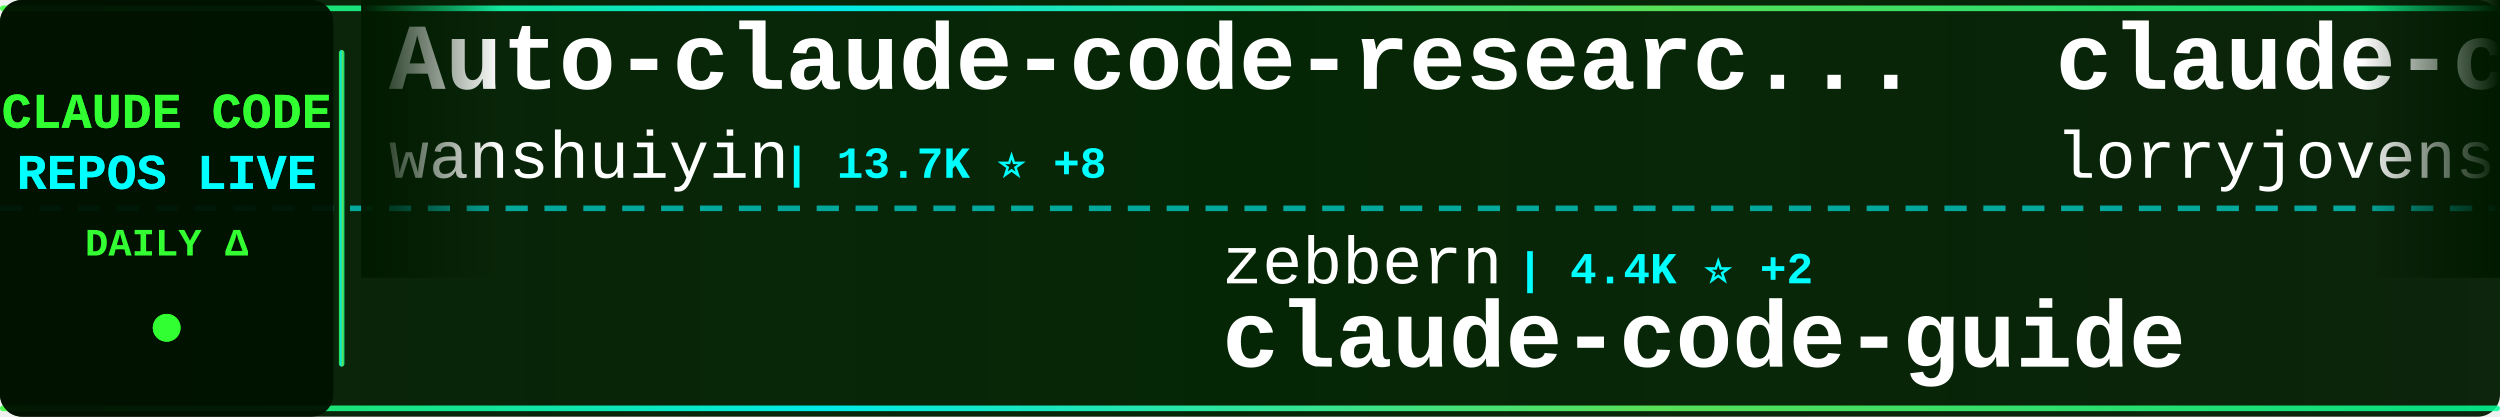
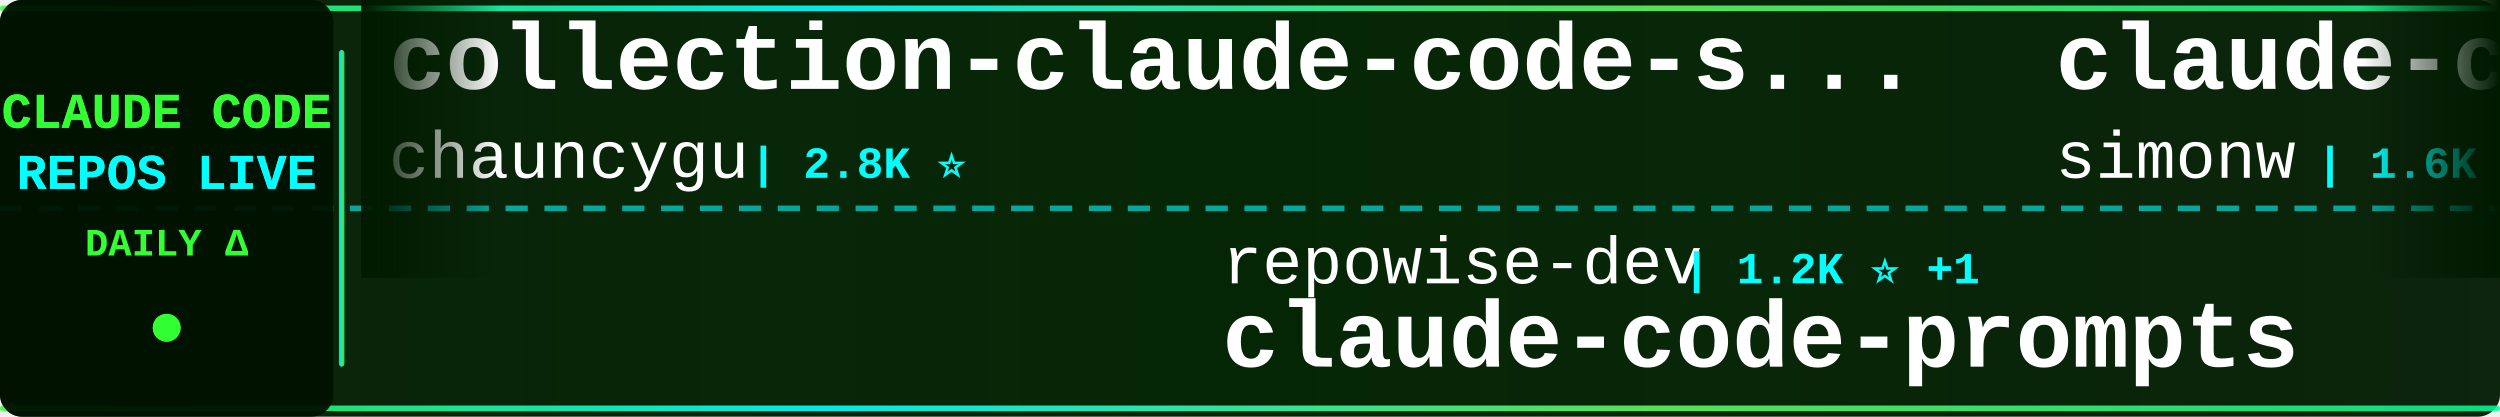
<svg xmlns="http://www.w3.org/2000/svg" width="900" height="150">
  <defs>
    <linearGradient id="tickerBg" x1="0%" y1="0%" x2="100%" y2="0%">
      <stop offset="0%" style="stop-color:#001a00;stop-opacity:0.95" />
      <stop offset="50%" style="stop-color:#002200;stop-opacity:0.98" />
      <stop offset="100%" style="stop-color:#001a00;stop-opacity:0.95" />
    </linearGradient>
    <linearGradient id="borderGrad" x1="0%" y1="0%" x2="100%" y2="0%">
      <stop offset="0%" style="stop-color:#33ff33;stop-opacity:0.85">
        <animate attributeName="stop-opacity" values="0.85;1;0.85" dur="2s" repeatCount="indefinite" />
      </stop>
      <stop offset="33%" style="stop-color:#00ffff;stop-opacity:0.9">
        <animate attributeName="stop-opacity" values="0.9;1;0.9" dur="2.2s" repeatCount="indefinite" />
      </stop>
      <stop offset="66%" style="stop-color:#66ff66;stop-opacity:0.85">
        <animate attributeName="stop-opacity" values="0.85;1;0.85" dur="1.8s" repeatCount="indefinite" />
      </stop>
      <stop offset="100%" style="stop-color:#00ff99;stop-opacity:0.85">
        <animate attributeName="stop-opacity" values="0.85;1;0.85" dur="2s" repeatCount="indefinite" />
      </stop>
    </linearGradient>
    <filter id="textGlow">
      <feGaussianBlur stdDeviation="0.1" result="coloredBlur" />
      <feMerge>
        <feMergeNode in="coloredBlur" />
        <feMergeNode in="SourceGraphic" />
      </feMerge>
    </filter>
    <filter id="metricGlow">
      <feGaussianBlur stdDeviation="0.2" result="coloredBlur" />
      <feMerge>
        <feMergeNode in="coloredBlur" />
        <feMergeNode in="SourceGraphic" />
      </feMerge>
    </filter>
    <linearGradient id="leftFade" x1="0%" y1="0%" x2="100%" y2="0%">
      <stop offset="0%" style="stop-color:#001a00;stop-opacity:1" />
      <stop offset="100%" style="stop-color:#001a00;stop-opacity:0" />
    </linearGradient>
    <linearGradient id="rightFade" x1="0%" y1="0%" x2="100%" y2="0%">
      <stop offset="0%" style="stop-color:#001a00;stop-opacity:0" />
      <stop offset="100%" style="stop-color:#001a00;stop-opacity:1" />
    </linearGradient>
  </defs>
  <rect width="900" height="150" fill="url(#tickerBg)" rx="8" />
  <rect x="0" y="2" width="900" height="2" fill="url(#borderGrad)" rx="1" />
  <rect x="0" y="146" width="900" height="2" fill="url(#borderGrad)" rx="1" />
  <line x1="0" y1="75" x2="900" y2="75" stroke="#00ffff" stroke-width="2" stroke-dasharray="8 6" opacity="0.6" />
  <rect x="0" y="0" width="120" height="150" fill="#001100" opacity="0.95" rx="8" />
  <text x="60" y="46" font-family="'Courier New', monospace" font-size="18" font-weight="bold" fill="#33ff33" text-anchor="middle" filter="url(#textGlow)">
    CLAUDE CODE
  </text>
  <text x="60" y="68" font-family="'Courier New', monospace" font-size="18" font-weight="bold" fill="#00ffff" text-anchor="middle" filter="url(#textGlow)">
    REPOS LIVE
  </text>
  <text x="60" y="92" font-family="'Courier New', monospace" font-size="14" font-weight="bold" fill="#33ff33" text-anchor="middle">
    DAILY Δ
  </text>
  <circle cx="60" cy="118" r="5" fill="#33ff33" filter="url(#metricGlow)">
    <animate attributeName="r" values="4;6;4" dur="1.5s" repeatCount="indefinite" />
    <animate attributeName="opacity" values="0.6;1;0.6" dur="1.5s" repeatCount="indefinite" />
  </circle>
  <rect x="122" y="18" width="2" height="114" fill="url(#borderGrad)" rx="1" />
  <clipPath id="tickerClip">
    <rect x="130" y="0" width="770" height="150" />
  </clipPath>
  <g clip-path="url(#tickerClip)">
    <g id="tickerItems">
      <animateTransform attributeName="transform" attributeType="XML" type="translate" from="0 0" to="-3000 0" dur="54s" repeatCount="indefinite" />
      <g transform="translate(0, 0)">
-         <text x="140" y="32" font-family="'Courier New', monospace" font-size="34" font-weight="bold" fill="#ffffff">Auto-claude-code-researc...</text>
-         <text x="140" y="64" font-family="'Courier New', monospace" font-size="24" font-weight="normal" fill="#ffffff" opacity="1.0">wanshuiyin</text>
-         <text x="282" y="64" font-family="'Courier New', monospace" font-size="16" font-weight="bold" fill="#00ffff"> | 13.7K ⭐ +8</text>
+         <text x="140" y="32" font-family="'Courier New', monospace" font-size="34" font-weight="bold" fill="#ffffff">collection-claude-code-s...</text>
+         <text x="140" y="64" font-family="'Courier New', monospace" font-size="24" font-weight="normal" fill="#ffffff" opacity="1.0">chauncygu</text>
+         <text x="270" y="64" font-family="'Courier New', monospace" font-size="16" font-weight="bold" fill="#00ffff"> | 2.8K ⭐</text>
      </g>
      <g transform="translate(300, 0)">
-         <text x="140" y="102" font-family="'Courier New', monospace" font-size="24" font-weight="normal" fill="#ffffff" opacity="1.0">zebbern</text>
-         <text x="246" y="102" font-family="'Courier New', monospace" font-size="16" font-weight="bold" fill="#00ffff"> | 4.4K ⭐ +2</text>
-         <text x="140" y="132" font-family="'Courier New', monospace" font-size="34" font-weight="bold" fill="#ffffff">claude-code-guide</text>
+         <text x="140" y="102" font-family="'Courier New', monospace" font-size="24" font-weight="normal" fill="#ffffff" opacity="1.0">repowise-dev</text>
+         <text x="306" y="102" font-family="'Courier New', monospace" font-size="16" font-weight="bold" fill="#00ffff"> | 1.2K ⭐ +1</text>
+         <text x="140" y="132" font-family="'Courier New', monospace" font-size="34" font-weight="bold" fill="#ffffff">claude-code-prompts</text>
      </g>
      <g transform="translate(600, 0)">
-         <text x="140" y="32" font-family="'Courier New', monospace" font-size="34" font-weight="bold" fill="#ffffff">claude-code-rust</text>
-         <text x="140" y="64" font-family="'Courier New', monospace" font-size="24" font-weight="normal" fill="#ffffff" opacity="1.0">lorryjovens-hub</text>
-         <text x="342" y="64" font-family="'Courier New', monospace" font-size="16" font-weight="bold" fill="#00ffff"> | 1.7K ⭐</text>
+         <text x="140" y="32" font-family="'Courier New', monospace" font-size="34" font-weight="bold" fill="#ffffff">claude-code-transcripts</text>
+         <text x="140" y="64" font-family="'Courier New', monospace" font-size="24" font-weight="normal" fill="#ffffff" opacity="1.0">simonw</text>
+         <text x="234" y="64" font-family="'Courier New', monospace" font-size="16" font-weight="bold" fill="#00ffff"> | 1.6K ⭐ +1</text>
      </g>
      <g transform="translate(900, 0)">
-         <text x="140" y="102" font-family="'Courier New', monospace" font-size="24" font-weight="normal" fill="#ffffff" opacity="1.0">lintsinghua</text>
-         <text x="294" y="102" font-family="'Courier New', monospace" font-size="16" font-weight="bold" fill="#00ffff"> | 4.0K ⭐ +2</text>
-         <text x="140" y="132" font-family="'Courier New', monospace" font-size="34" font-weight="bold" fill="#ffffff">claude-code-book</text>
+         <text x="140" y="102" font-family="'Courier New', monospace" font-size="24" font-weight="normal" fill="#ffffff" opacity="1.0">edmund-io</text>
+         <text x="270" y="102" font-family="'Courier New', monospace" font-size="16" font-weight="bold" fill="#00ffff"> | 1.5K ⭐</text>
+         <text x="140" y="132" font-family="'Courier New', monospace" font-size="34" font-weight="bold" fill="#ffffff">edmunds-claude-code</text>
      </g>
      <g transform="translate(1200, 0)">
-         <text x="140" y="32" font-family="'Courier New', monospace" font-size="34" font-weight="bold" fill="#ffffff">claude-code-infrastructu...</text>
-         <text x="140" y="64" font-family="'Courier New', monospace" font-size="24" font-weight="normal" fill="#ffffff" opacity="1.0">diet103</text>
-         <text x="246" y="64" font-family="'Courier New', monospace" font-size="16" font-weight="bold" fill="#00ffff"> | 10.0K ⭐ -1</text>
+         <text x="140" y="32" font-family="'Courier New', monospace" font-size="34" font-weight="bold" fill="#ffffff">claude-code-local</text>
+         <text x="140" y="64" font-family="'Courier New', monospace" font-size="24" font-weight="normal" fill="#ffffff" opacity="1.0">nicedreamzapp</text>
+         <text x="318" y="64" font-family="'Courier New', monospace" font-size="16" font-weight="bold" fill="#00ffff"> | 3.0K ⭐ +1</text>
      </g>
      <g transform="translate(1500, 0)">
        <text x="140" y="102" font-family="'Courier New', monospace" font-size="24" font-weight="normal" fill="#ffffff" opacity="1.0">pengchengneo</text>
-         <text x="306" y="102" font-family="'Courier New', monospace" font-size="16" font-weight="bold" fill="#00ffff"> | 1.7K ⭐</text>
+         <text x="306" y="102" font-family="'Courier New', monospace" font-size="16" font-weight="bold" fill="#00ffff"> | 1.7K ⭐ +1</text>
        <text x="140" y="132" font-family="'Courier New', monospace" font-size="34" font-weight="bold" fill="#ffffff">Claude-Code</text>
      </g>
      <g transform="translate(1800, 0)">
-         <text x="140" y="32" font-family="'Courier New', monospace" font-size="34" font-weight="bold" fill="#ffffff">claude-code-templates</text>
-         <text x="140" y="64" font-family="'Courier New', monospace" font-size="24" font-weight="normal" fill="#ffffff" opacity="1.0">davila7</text>
-         <text x="246" y="64" font-family="'Courier New', monospace" font-size="16" font-weight="bold" fill="#00ffff"> | 29.8K ⭐ +3</text>
+         <text x="140" y="32" font-family="'Courier New', monospace" font-size="34" font-weight="bold" fill="#ffffff">claude-code-hooks-master...</text>
+         <text x="140" y="64" font-family="'Courier New', monospace" font-size="24" font-weight="normal" fill="#ffffff" opacity="1.0">disler</text>
+         <text x="234" y="64" font-family="'Courier New', monospace" font-size="16" font-weight="bold" fill="#00ffff"> | 3.8K ⭐</text>
      </g>
      <g transform="translate(2100, 0)">
-         <text x="140" y="102" font-family="'Courier New', monospace" font-size="24" font-weight="normal" fill="#ffffff" opacity="1.0">FlorianBruniaux</text>
-         <text x="342" y="102" font-family="'Courier New', monospace" font-size="16" font-weight="bold" fill="#00ffff"> | 5.5K ⭐</text>
-         <text x="140" y="132" font-family="'Courier New', monospace" font-size="34" font-weight="bold" fill="#ffffff">claude-code-ultimate-gui...</text>
+         <text x="140" y="102" font-family="'Courier New', monospace" font-size="24" font-weight="normal" fill="#ffffff" opacity="1.0">Chachamaru127</text>
+         <text x="318" y="102" font-family="'Courier New', monospace" font-size="16" font-weight="bold" fill="#00ffff"> | 3.0K ⭐</text>
+         <text x="140" y="132" font-family="'Courier New', monospace" font-size="34" font-weight="bold" fill="#ffffff">claude-code-harness</text>
      </g>
      <g transform="translate(2400, 0)">
-         <text x="140" y="32" font-family="'Courier New', monospace" font-size="34" font-weight="bold" fill="#ffffff">claude-code-base-action</text>
-         <text x="140" y="64" font-family="'Courier New', monospace" font-size="24" font-weight="normal" fill="#ffffff" opacity="1.0">anthropics</text>
-         <text x="282" y="64" font-family="'Courier New', monospace" font-size="16" font-weight="bold" fill="#00ffff"> | 921 ⭐ +1</text>
+         <text x="140" y="32" font-family="'Courier New', monospace" font-size="34" font-weight="bold" fill="#ffffff">oh-my-claudecode</text>
+         <text x="140" y="64" font-family="'Courier New', monospace" font-size="24" font-weight="normal" fill="#ffffff" opacity="1.0">Yeachan-Heo</text>
+         <text x="294" y="64" font-family="'Courier New', monospace" font-size="16" font-weight="bold" fill="#00ffff"> | 38.0K ⭐ +6</text>
      </g>
      <g transform="translate(2700, 0)">
-         <text x="140" y="102" font-family="'Courier New', monospace" font-size="24" font-weight="normal" fill="#ffffff" opacity="1.0">centminmod</text>
-         <text x="282" y="102" font-family="'Courier New', monospace" font-size="16" font-weight="bold" fill="#00ffff"> | 2.5K ⭐</text>
-         <text x="140" y="132" font-family="'Courier New', monospace" font-size="34" font-weight="bold" fill="#ffffff">my-claude-code-setup</text>
+         <text x="140" y="102" font-family="'Courier New', monospace" font-size="24" font-weight="normal" fill="#ffffff" opacity="1.0">fuergaosi233</text>
+         <text x="306" y="102" font-family="'Courier New', monospace" font-size="16" font-weight="bold" fill="#00ffff"> | 2.8K ⭐</text>
+         <text x="140" y="132" font-family="'Courier New', monospace" font-size="34" font-weight="bold" fill="#ffffff">claude-code-proxy</text>
      </g>
      <g transform="translate(3000, 0)">
-         <text x="140" y="32" font-family="'Courier New', monospace" font-size="34" font-weight="bold" fill="#ffffff">Auto-claude-code-researc...</text>
-         <text x="140" y="64" font-family="'Courier New', monospace" font-size="24" font-weight="normal" fill="#ffffff" opacity="1.0">wanshuiyin</text>
-         <text x="282" y="64" font-family="'Courier New', monospace" font-size="16" font-weight="bold" fill="#00ffff"> | 13.7K ⭐ +8</text>
+         <text x="140" y="32" font-family="'Courier New', monospace" font-size="34" font-weight="bold" fill="#ffffff">collection-claude-code-s...</text>
+         <text x="140" y="64" font-family="'Courier New', monospace" font-size="24" font-weight="normal" fill="#ffffff" opacity="1.0">chauncygu</text>
+         <text x="270" y="64" font-family="'Courier New', monospace" font-size="16" font-weight="bold" fill="#00ffff"> | 2.8K ⭐</text>
      </g>
      <g transform="translate(3300, 0)">
-         <text x="140" y="102" font-family="'Courier New', monospace" font-size="24" font-weight="normal" fill="#ffffff" opacity="1.0">zebbern</text>
-         <text x="246" y="102" font-family="'Courier New', monospace" font-size="16" font-weight="bold" fill="#00ffff"> | 4.4K ⭐ +2</text>
-         <text x="140" y="132" font-family="'Courier New', monospace" font-size="34" font-weight="bold" fill="#ffffff">claude-code-guide</text>
+         <text x="140" y="102" font-family="'Courier New', monospace" font-size="24" font-weight="normal" fill="#ffffff" opacity="1.0">repowise-dev</text>
+         <text x="306" y="102" font-family="'Courier New', monospace" font-size="16" font-weight="bold" fill="#00ffff"> | 1.2K ⭐ +1</text>
+         <text x="140" y="132" font-family="'Courier New', monospace" font-size="34" font-weight="bold" fill="#ffffff">claude-code-prompts</text>
      </g>
      <g transform="translate(3600, 0)">
-         <text x="140" y="32" font-family="'Courier New', monospace" font-size="34" font-weight="bold" fill="#ffffff">claude-code-rust</text>
-         <text x="140" y="64" font-family="'Courier New', monospace" font-size="24" font-weight="normal" fill="#ffffff" opacity="1.0">lorryjovens-hub</text>
-         <text x="342" y="64" font-family="'Courier New', monospace" font-size="16" font-weight="bold" fill="#00ffff"> | 1.7K ⭐</text>
+         <text x="140" y="32" font-family="'Courier New', monospace" font-size="34" font-weight="bold" fill="#ffffff">claude-code-transcripts</text>
+         <text x="140" y="64" font-family="'Courier New', monospace" font-size="24" font-weight="normal" fill="#ffffff" opacity="1.0">simonw</text>
+         <text x="234" y="64" font-family="'Courier New', monospace" font-size="16" font-weight="bold" fill="#00ffff"> | 1.6K ⭐ +1</text>
      </g>
      <g transform="translate(3900, 0)">
-         <text x="140" y="102" font-family="'Courier New', monospace" font-size="24" font-weight="normal" fill="#ffffff" opacity="1.0">lintsinghua</text>
-         <text x="294" y="102" font-family="'Courier New', monospace" font-size="16" font-weight="bold" fill="#00ffff"> | 4.0K ⭐ +2</text>
-         <text x="140" y="132" font-family="'Courier New', monospace" font-size="34" font-weight="bold" fill="#ffffff">claude-code-book</text>
+         <text x="140" y="102" font-family="'Courier New', monospace" font-size="24" font-weight="normal" fill="#ffffff" opacity="1.0">edmund-io</text>
+         <text x="270" y="102" font-family="'Courier New', monospace" font-size="16" font-weight="bold" fill="#00ffff"> | 1.5K ⭐</text>
+         <text x="140" y="132" font-family="'Courier New', monospace" font-size="34" font-weight="bold" fill="#ffffff">edmunds-claude-code</text>
      </g>
    </g>
  </g>
  <rect x="130" y="0" width="50" height="100" fill="url(#leftFade)" />
  <rect x="850" y="0" width="50" height="100" fill="url(#rightFade)" />
</svg>
